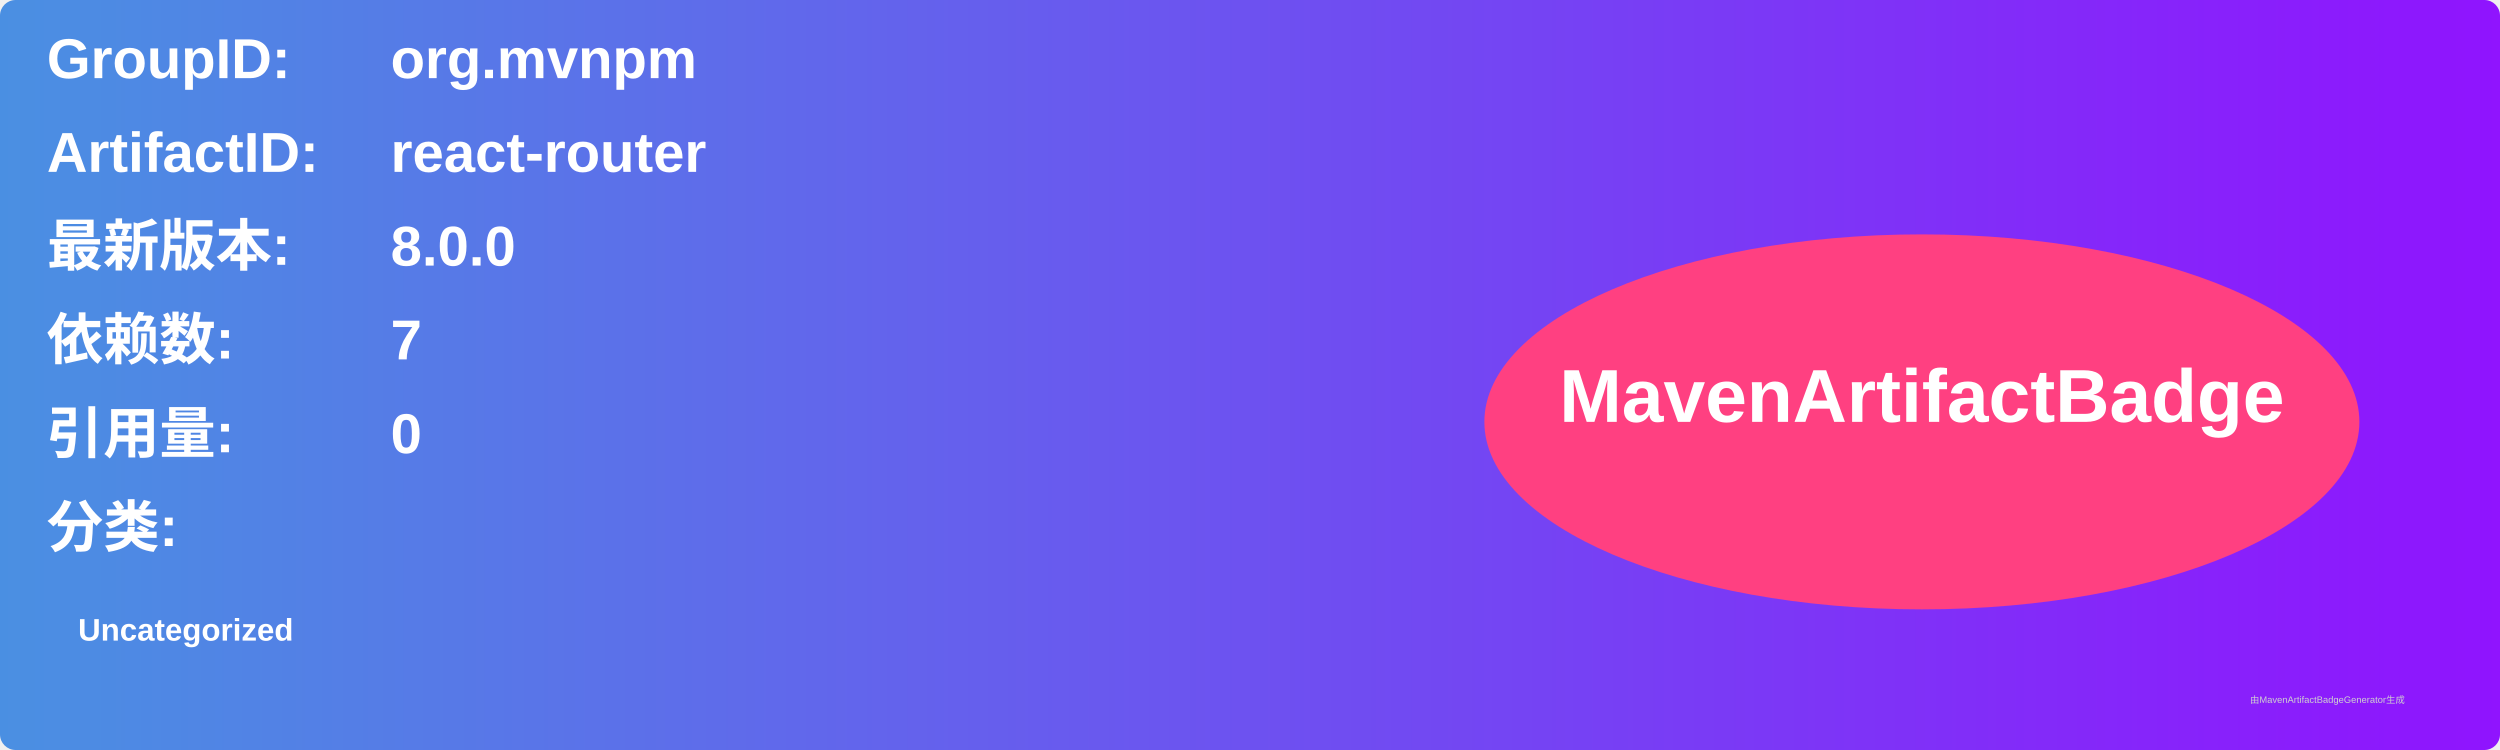
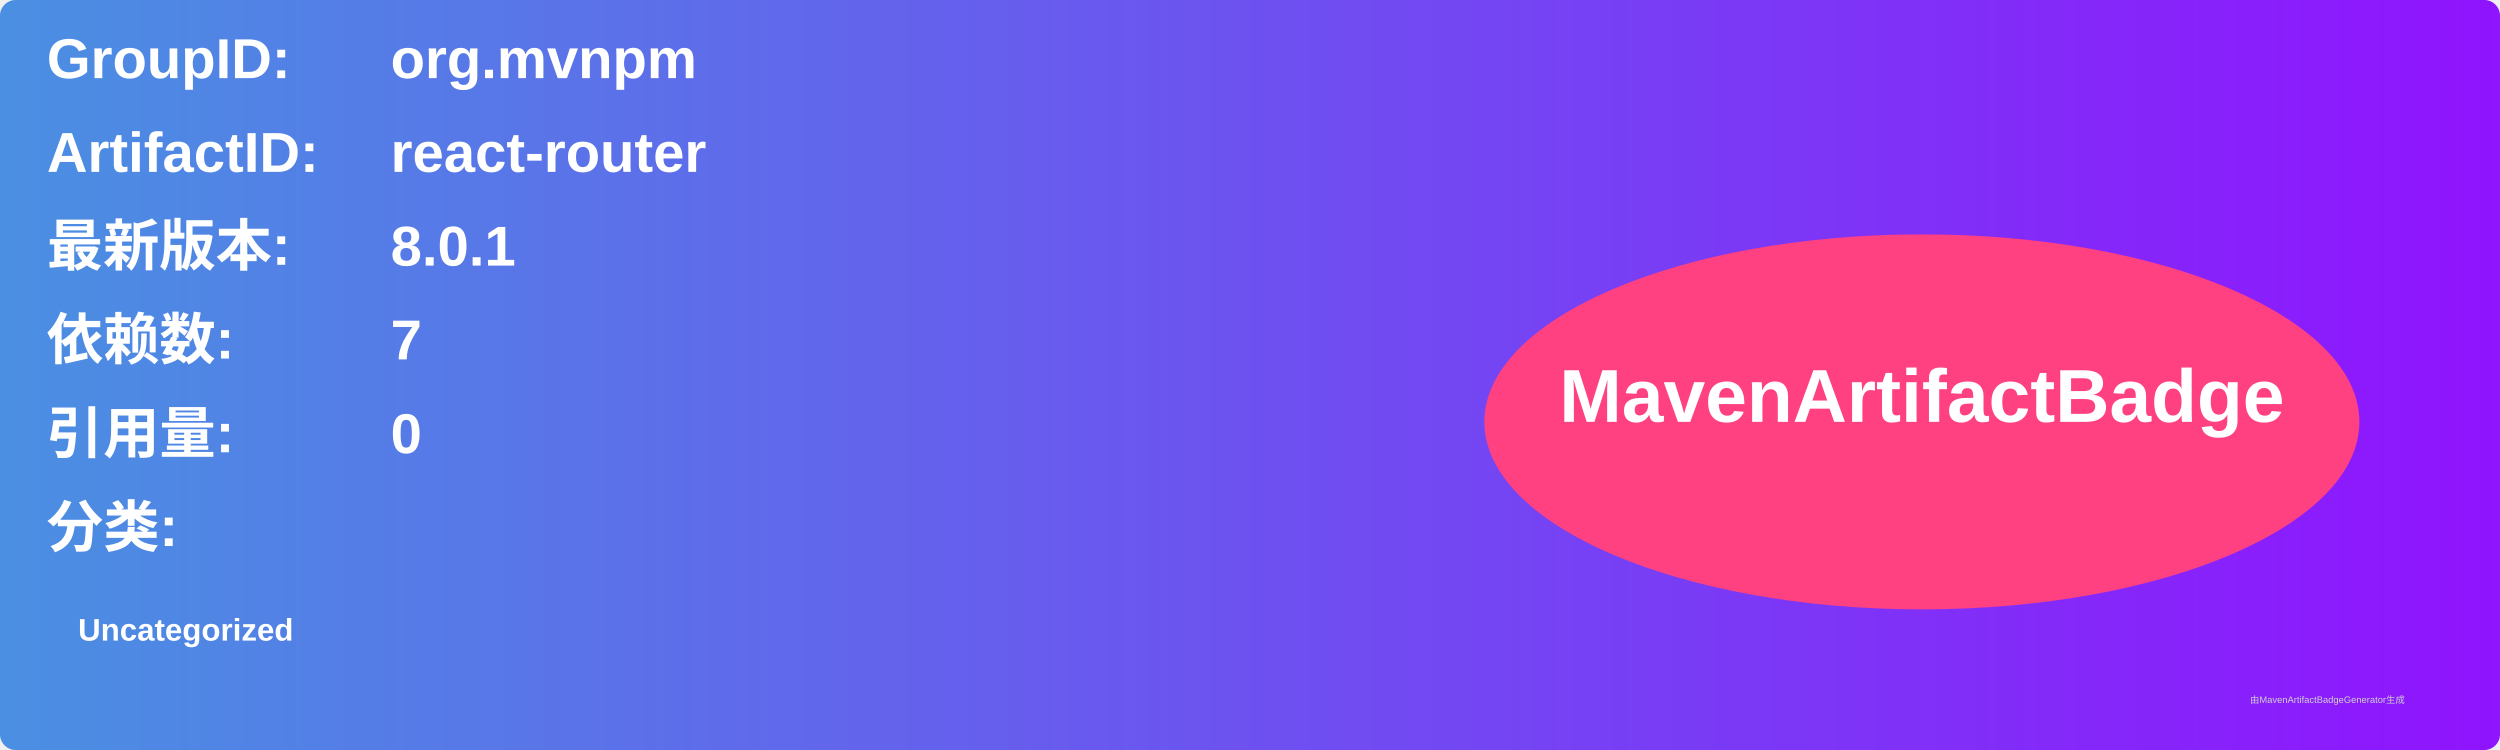
<svg xmlns="http://www.w3.org/2000/svg" width="800" height="240" viewBox="0 0 800 240">
  <linearGradient id="grad" x1="0%" y1="0%" x2="100%" y2="0%">
    <stop offset="0%" stop-color="#4a90e2" />
    <stop offset="100%" stop-color="#9013fe" />
  </linearGradient>
  <rect width="100%" height="100%" rx="5" ry="5" fill="url(#grad)" />
  <g transform="translate(15, 15)">
    <text x="0" y="10" font-family="Arial" font-size="18" fill="white" font-weight="bold" width="260">GroupID:</text>
    <text x="110" y="10" font-family="Arial" font-size="18" fill="white" font-weight="bold" width="460">org.mvnpm</text>
    <text x="0" y="40" font-family="Arial" font-size="18" fill="white" font-weight="bold" width="260">ArtifactID:</text>
    <text x="110" y="40" font-family="Arial" font-size="18" fill="white" font-weight="bold" width="460">react-router</text>
    <text x="0" y="70" font-family="Arial" font-size="18" fill="white" font-weight="bold">最新版本:</text>
    <text x="110" y="70" font-family="Arial" font-size="18" fill="white" font-weight="bold">
-       <tspan font-weight="bold">8.0.0</tspan>
+       <tspan font-weight="bold">8.0.1</tspan>
    </text>
    <text x="0" y="100" font-family="Arial" font-size="18" fill="white" font-weight="bold">依赖数: </text>
    <text x="110" y="100" font-family="Arial" font-size="18" fill="white">
      <tspan font-weight="bold">7</tspan>
    </text>
    <text x="0" y="130" font-family="Arial" font-size="18" fill="white" font-weight="bold">引用量: </text>
    <text x="110" y="130" font-family="Arial" font-size="18" fill="white">
      <tspan font-weight="bold">0</tspan>
    </text>
    <text x="0" y="160" font-family="Arial" font-size="18" fill="white" font-weight="bold">分类:</text>
    <text x="10" y="190" font-family="Arial" font-size="10" fill="white">
      <tspan font-weight="bold">Uncategorized</tspan>
    </text>
    <ellipse cx="600" cy="120" rx="140" ry="60" fill="#ff4081" />
    <text x="600" y="120" text-anchor="middle" font-family="Arial" font-size="24" fill="white" font-weight="bold">MavenArtifactBadge</text>
  </g>
  <text x="720" y="225" font-family="Arial" font-size="3" fill="#d0d0d0">由MavenArtifactBadgeGenerator生成</text>
</svg>
